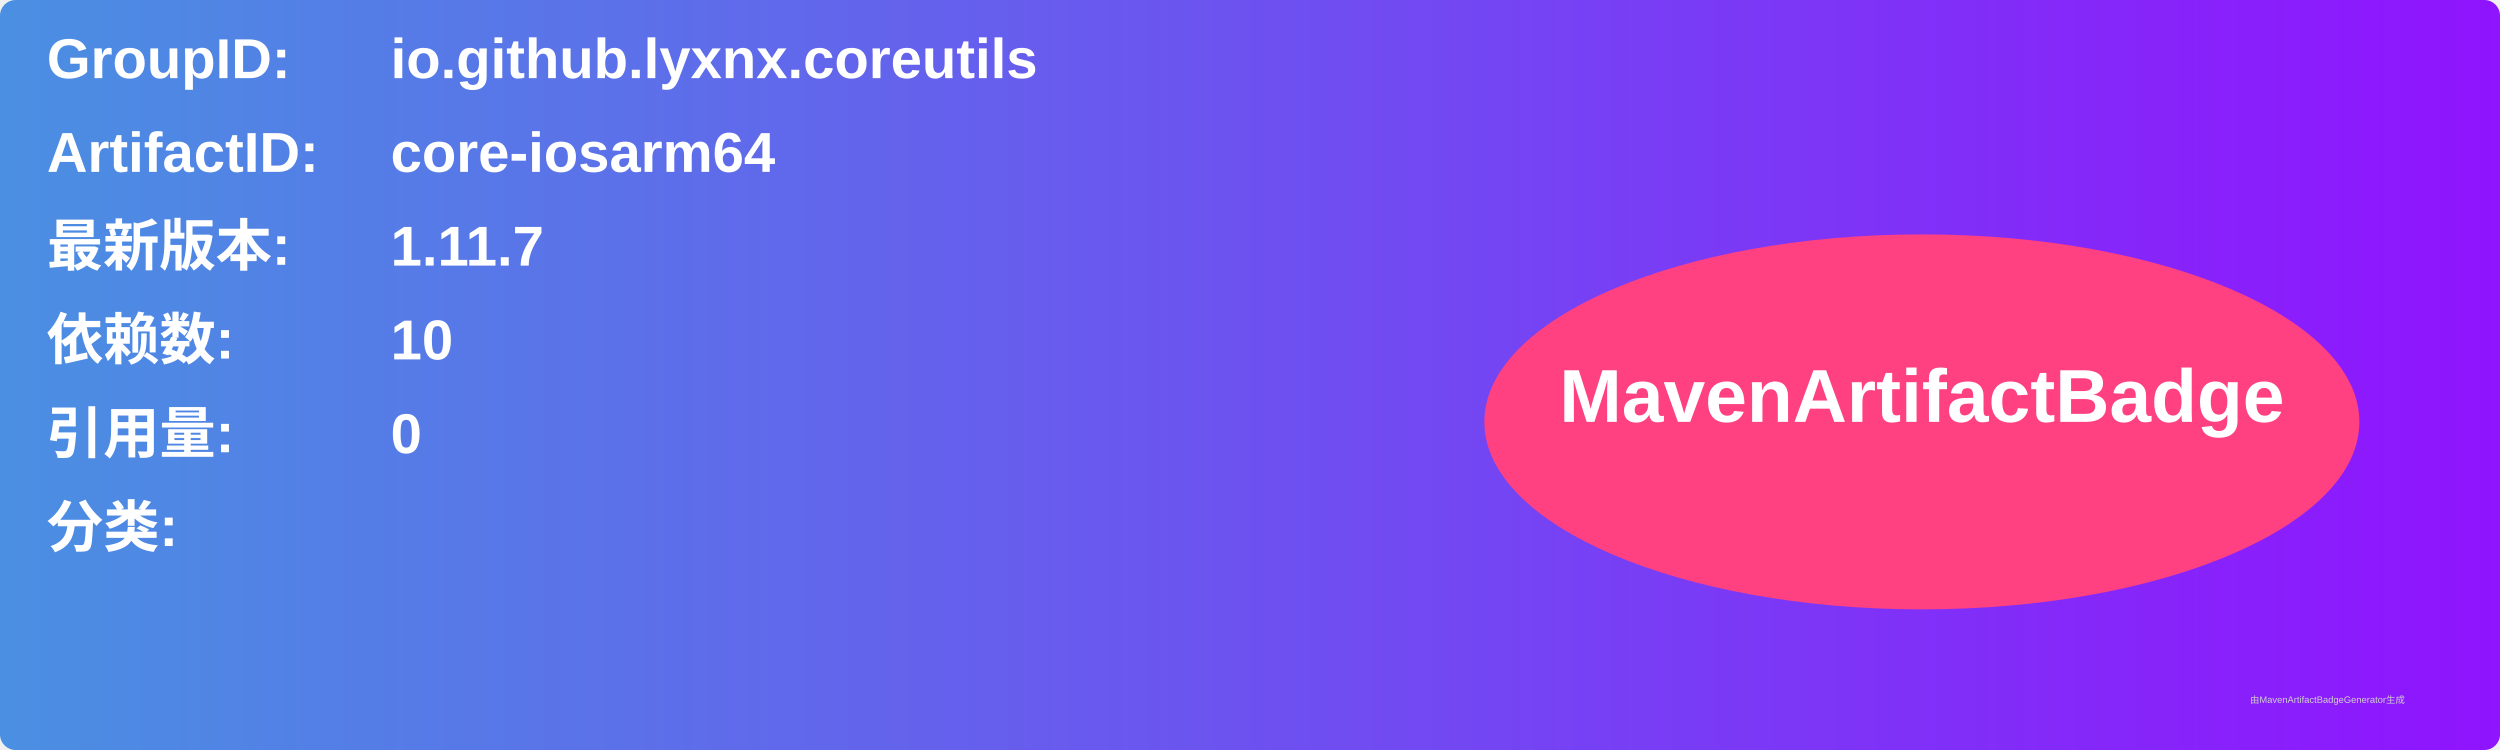
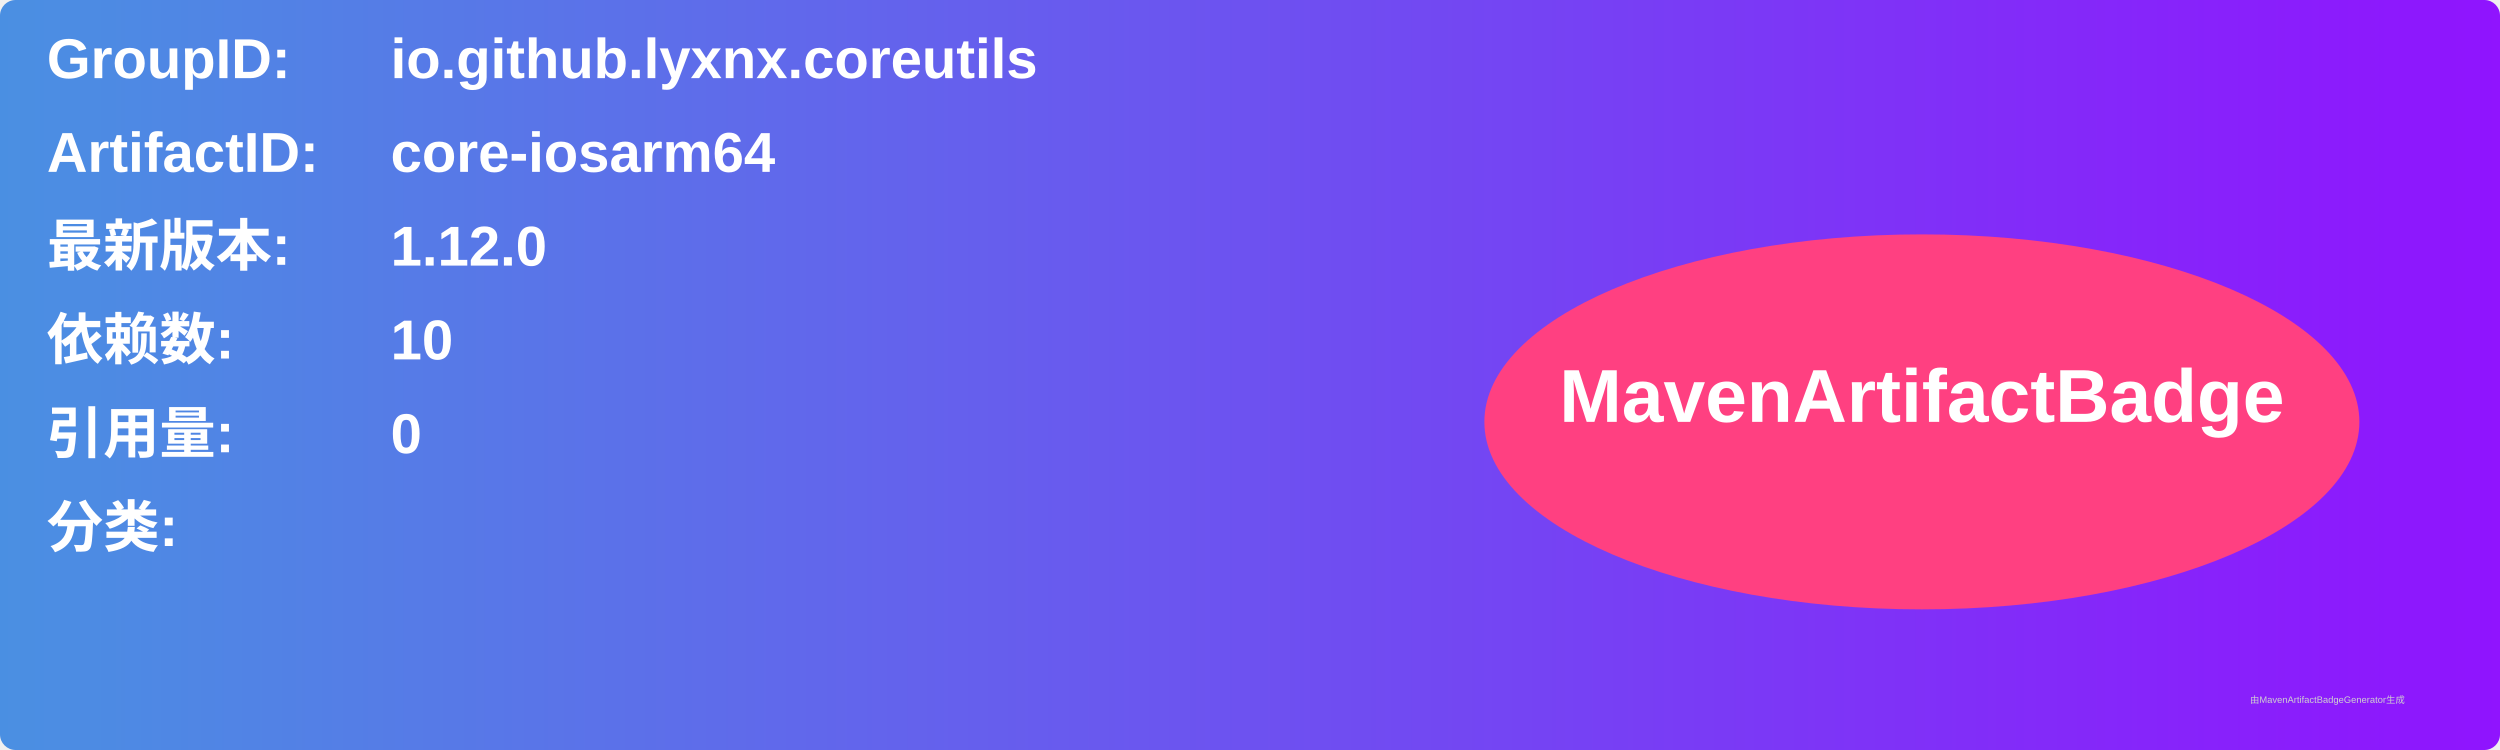
<svg xmlns="http://www.w3.org/2000/svg" width="800" height="240" viewBox="0 0 800 240">
  <linearGradient id="grad" x1="0%" y1="0%" x2="100%" y2="0%">
    <stop offset="0%" stop-color="#4a90e2" />
    <stop offset="100%" stop-color="#9013fe" />
  </linearGradient>
  <rect width="100%" height="100%" rx="5" ry="5" fill="url(#grad)" />
  <g transform="translate(15, 15)">
    <text x="0" y="10" font-family="Arial" font-size="18" fill="white" font-weight="bold" width="260">GroupID:</text>
    <text x="110" y="10" font-family="Arial" font-size="18" fill="white" font-weight="bold" width="460">io.github.lyxnx.coreutils</text>
    <text x="0" y="40" font-family="Arial" font-size="18" fill="white" font-weight="bold" width="260">ArtifactID:</text>
    <text x="110" y="40" font-family="Arial" font-size="18" fill="white" font-weight="bold" width="460">core-iosarm64</text>
    <text x="0" y="70" font-family="Arial" font-size="18" fill="white" font-weight="bold">最新版本:</text>
    <text x="110" y="70" font-family="Arial" font-size="18" fill="white" font-weight="bold">
-       <tspan font-weight="bold">1.11.7</tspan>
+       <tspan font-weight="bold">1.12.0</tspan>
    </text>
    <text x="0" y="100" font-family="Arial" font-size="18" fill="white" font-weight="bold">依赖数: </text>
    <text x="110" y="100" font-family="Arial" font-size="18" fill="white">
      <tspan font-weight="bold">10</tspan>
    </text>
    <text x="0" y="130" font-family="Arial" font-size="18" fill="white" font-weight="bold">引用量: </text>
    <text x="110" y="130" font-family="Arial" font-size="18" fill="white">
      <tspan font-weight="bold">0</tspan>
    </text>
    <text x="0" y="160" font-family="Arial" font-size="18" fill="white" font-weight="bold">分类:</text>
    <text x="10" y="190" font-family="Arial" font-size="10" fill="white">
      <tspan font-weight="bold" />
    </text>
    <ellipse cx="600" cy="120" rx="140" ry="60" fill="#ff4081" />
    <text x="600" y="120" text-anchor="middle" font-family="Arial" font-size="24" fill="white" font-weight="bold">MavenArtifactBadge</text>
  </g>
  <text x="720" y="225" font-family="Arial" font-size="3" fill="#d0d0d0">由MavenArtifactBadgeGenerator生成</text>
</svg>
